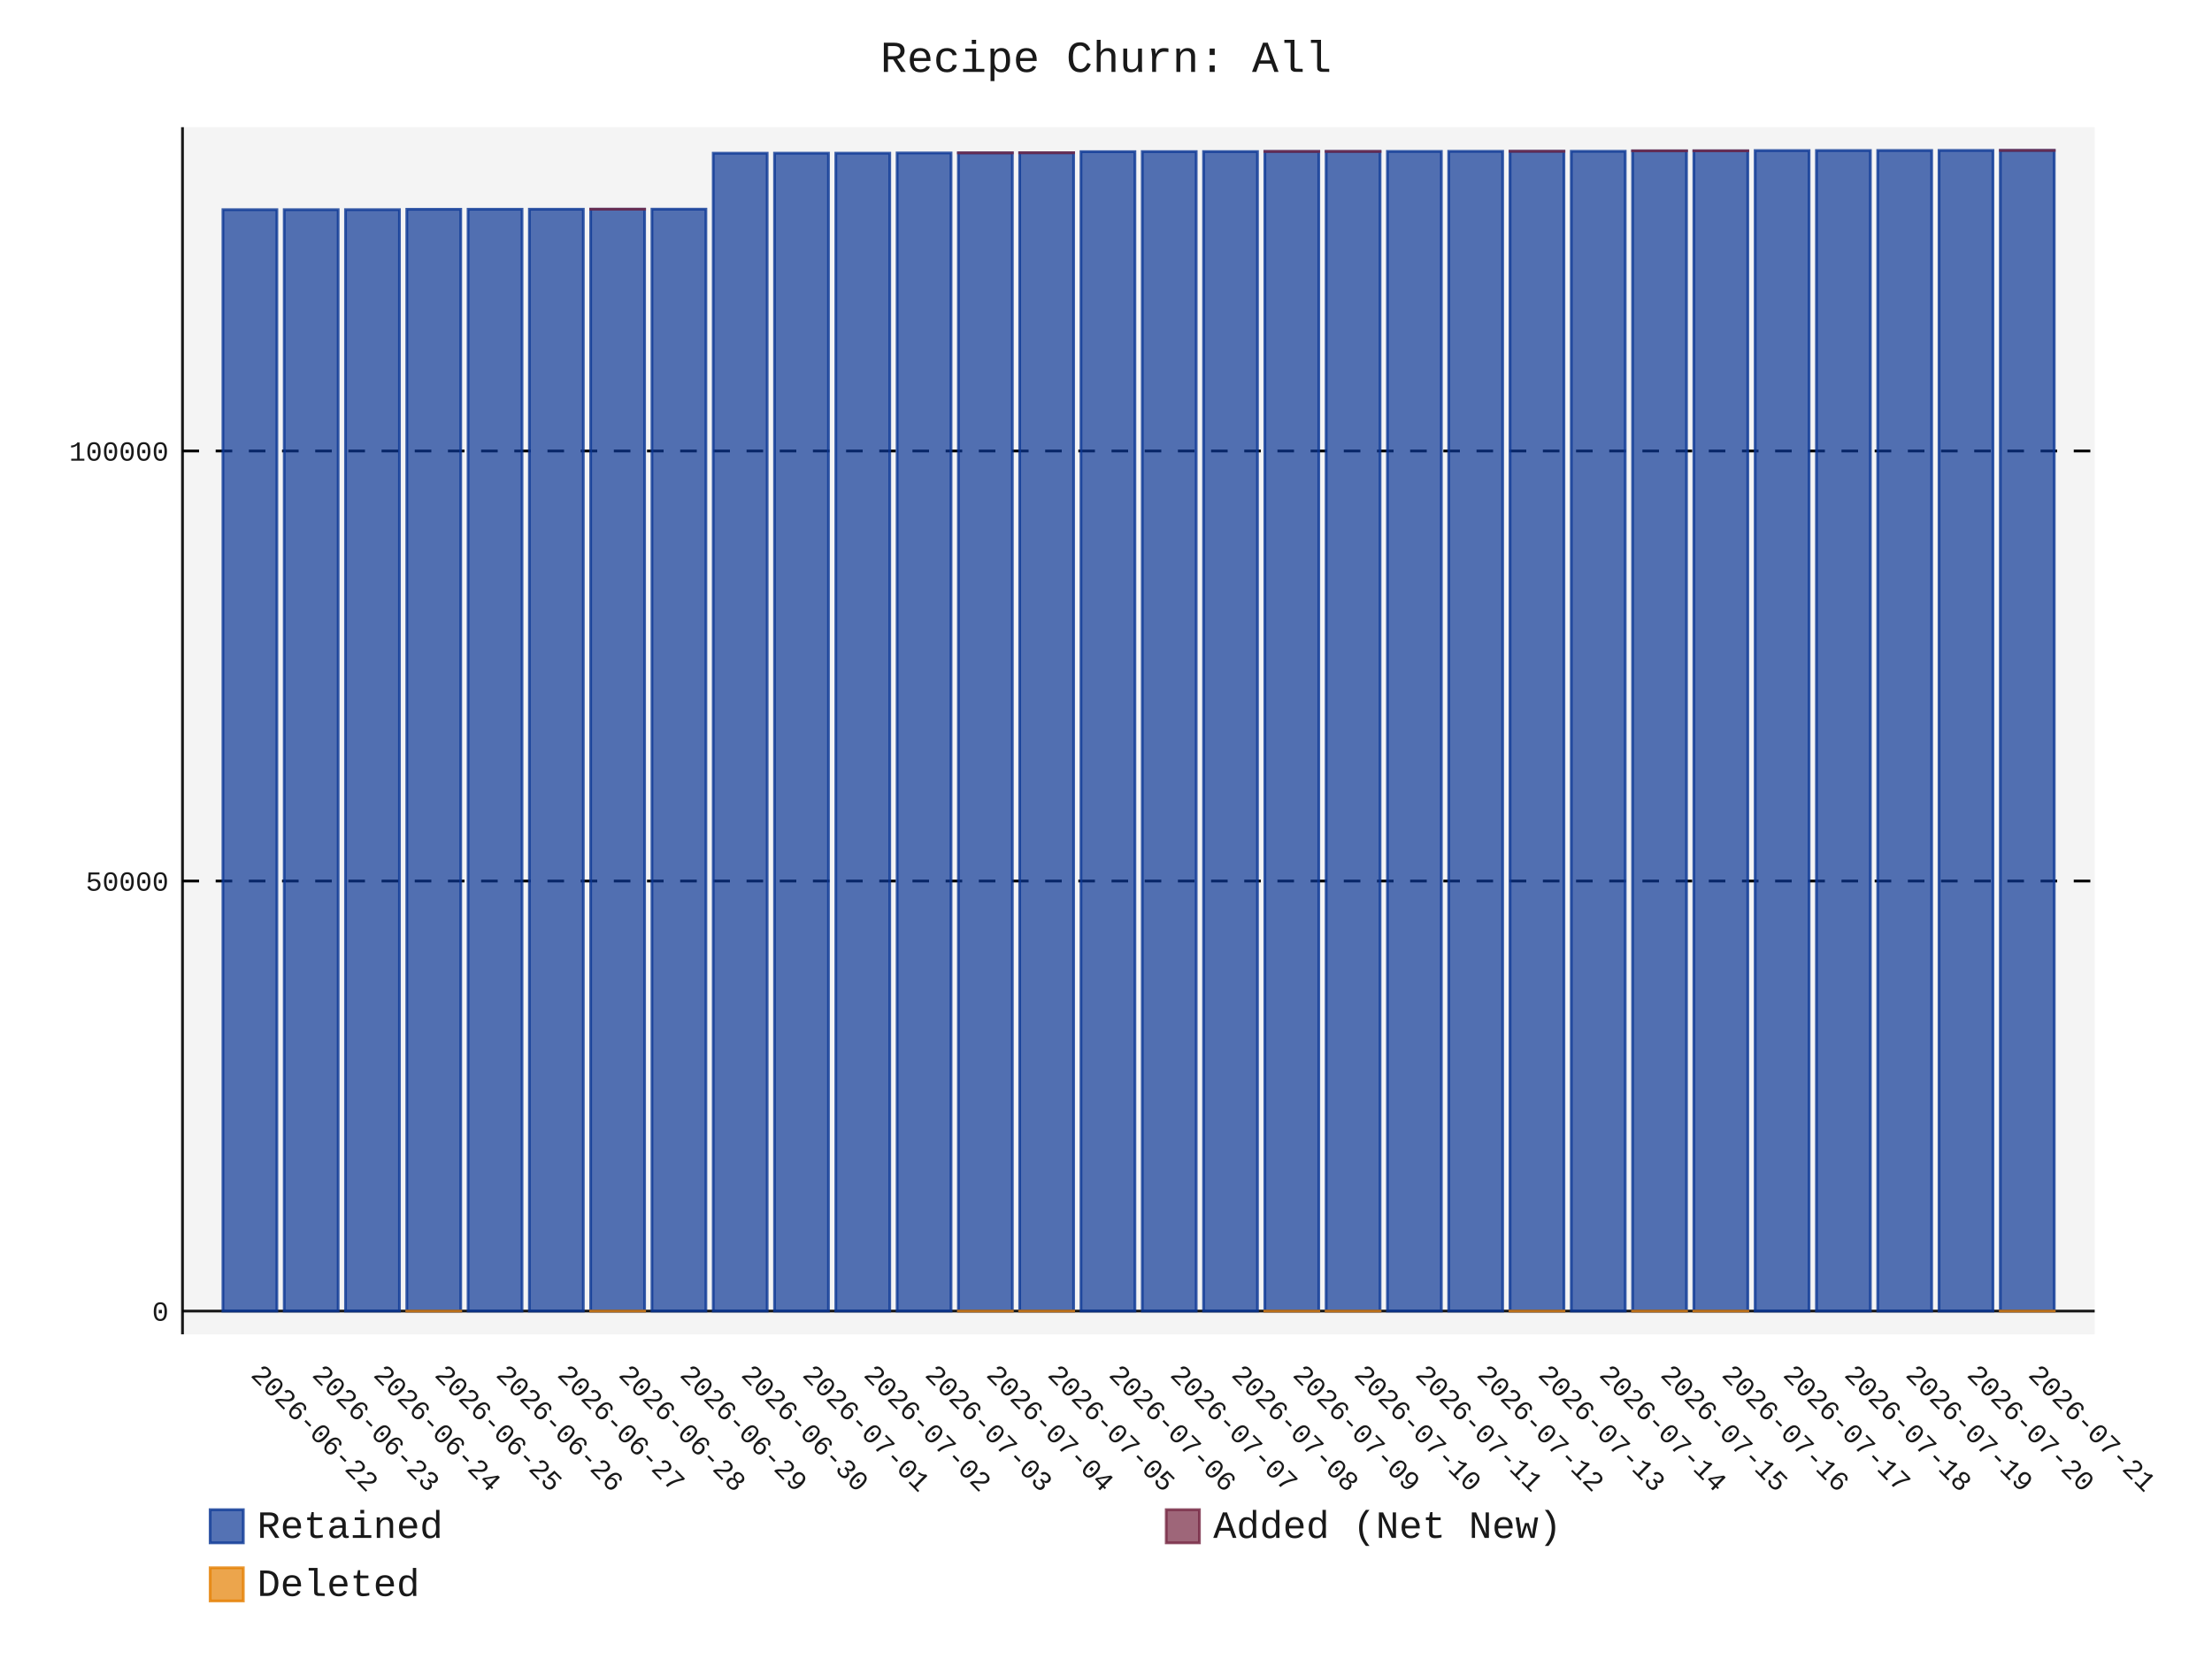
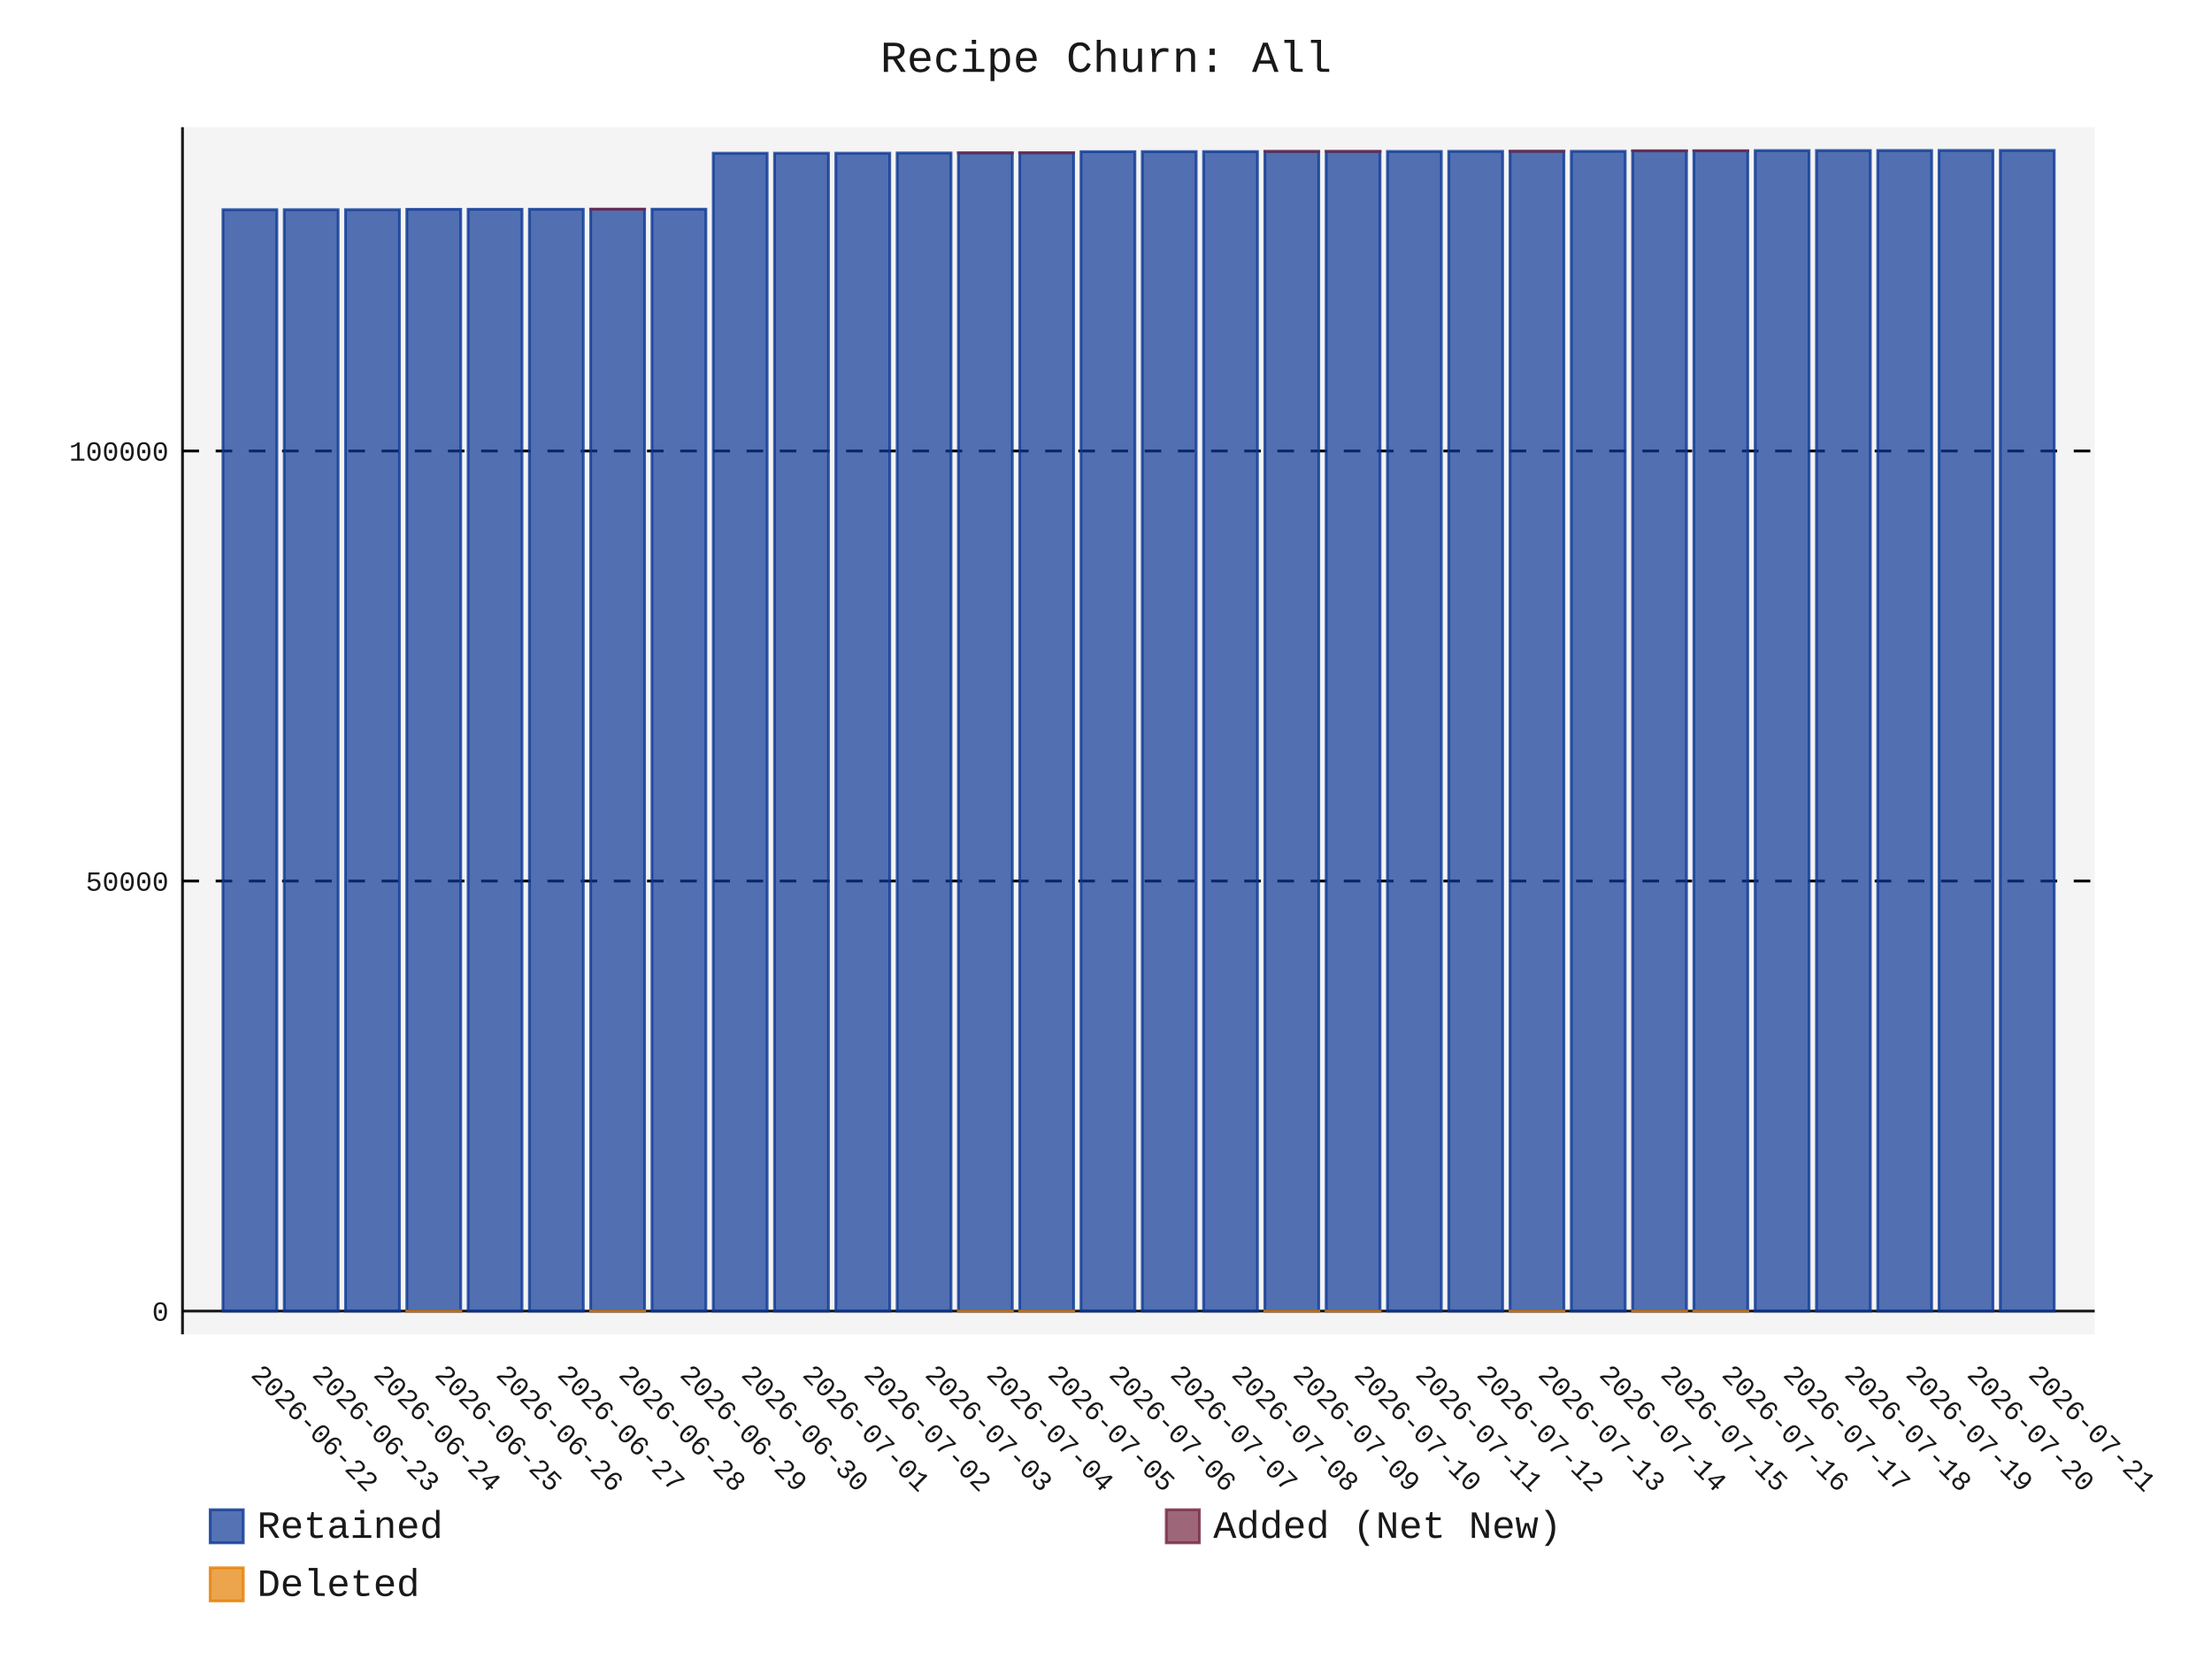
- <svg xmlns="http://www.w3.org/2000/svg" id="chart-990f1a68-c1b7-4290-8435-e33b874340b3" class="pygal-chart" viewBox="0 0 800 600">
+ <svg xmlns="http://www.w3.org/2000/svg" id="chart-c7529070-08be-4666-b51c-1578bb0d12e4" class="pygal-chart" viewBox="0 0 800 600">
  <defs>
-     <style type="text/css">#chart-990f1a68-c1b7-4290-8435-e33b874340b3{-webkit-user-select:none;-webkit-font-smoothing:antialiased;font-family:Consolas,"Liberation Mono",Menlo,Courier,monospace}#chart-990f1a68-c1b7-4290-8435-e33b874340b3 .title{font-family:Consolas,"Liberation Mono",Menlo,Courier,monospace;font-size:16px}#chart-990f1a68-c1b7-4290-8435-e33b874340b3 .legends .legend text{font-family:Consolas,"Liberation Mono",Menlo,Courier,monospace;font-size:14px}#chart-990f1a68-c1b7-4290-8435-e33b874340b3 .axis text{font-family:Consolas,"Liberation Mono",Menlo,Courier,monospace;font-size:10px}#chart-990f1a68-c1b7-4290-8435-e33b874340b3 .axis text.major{font-family:Consolas,"Liberation Mono",Menlo,Courier,monospace;font-size:10px}#chart-990f1a68-c1b7-4290-8435-e33b874340b3 .text-overlay text.value{font-family:Consolas,"Liberation Mono",Menlo,Courier,monospace;font-size:16px}#chart-990f1a68-c1b7-4290-8435-e33b874340b3 .text-overlay text.label{font-family:Consolas,"Liberation Mono",Menlo,Courier,monospace;font-size:10px}#chart-990f1a68-c1b7-4290-8435-e33b874340b3 .tooltip{font-family:Consolas,"Liberation Mono",Menlo,Courier,monospace;font-size:14px}#chart-990f1a68-c1b7-4290-8435-e33b874340b3 text.no_data{font-family:Consolas,"Liberation Mono",Menlo,Courier,monospace;font-size:64px}
- #chart-990f1a68-c1b7-4290-8435-e33b874340b3{background-color:transparent}#chart-990f1a68-c1b7-4290-8435-e33b874340b3 path,#chart-990f1a68-c1b7-4290-8435-e33b874340b3 line,#chart-990f1a68-c1b7-4290-8435-e33b874340b3 rect,#chart-990f1a68-c1b7-4290-8435-e33b874340b3 circle{-webkit-transition:150ms;-moz-transition:150ms;transition:150ms}#chart-990f1a68-c1b7-4290-8435-e33b874340b3 .graph &gt; .background{fill:transparent}#chart-990f1a68-c1b7-4290-8435-e33b874340b3 .plot &gt; .background{fill:rgba(240,240,240,0.7)}#chart-990f1a68-c1b7-4290-8435-e33b874340b3 .graph{fill:rgba(0,0,0,0.9)}#chart-990f1a68-c1b7-4290-8435-e33b874340b3 text.no_data{fill:rgba(0,0,0,0.9)}#chart-990f1a68-c1b7-4290-8435-e33b874340b3 .title{fill:rgba(0,0,0,0.9)}#chart-990f1a68-c1b7-4290-8435-e33b874340b3 .legends .legend text{fill:rgba(0,0,0,0.9)}#chart-990f1a68-c1b7-4290-8435-e33b874340b3 .legends .legend:hover text{fill:rgba(0,0,0,0.9)}#chart-990f1a68-c1b7-4290-8435-e33b874340b3 .axis .line{stroke:rgba(0,0,0,0.9)}#chart-990f1a68-c1b7-4290-8435-e33b874340b3 .axis .guide.line{stroke:rgba(0,0,0,0.5)}#chart-990f1a68-c1b7-4290-8435-e33b874340b3 .axis .major.line{stroke:rgba(0,0,0,0.9)}#chart-990f1a68-c1b7-4290-8435-e33b874340b3 .axis text.major{fill:rgba(0,0,0,0.9)}#chart-990f1a68-c1b7-4290-8435-e33b874340b3 .axis.y .guides:hover .guide.line,#chart-990f1a68-c1b7-4290-8435-e33b874340b3 .line-graph .axis.x .guides:hover .guide.line,#chart-990f1a68-c1b7-4290-8435-e33b874340b3 .stackedline-graph .axis.x .guides:hover .guide.line,#chart-990f1a68-c1b7-4290-8435-e33b874340b3 .xy-graph .axis.x .guides:hover .guide.line{stroke:rgba(0,0,0,0.9)}#chart-990f1a68-c1b7-4290-8435-e33b874340b3 .axis .guides:hover text{fill:rgba(0,0,0,0.9)}#chart-990f1a68-c1b7-4290-8435-e33b874340b3 .reactive{fill-opacity:.7;stroke-opacity:.8;stroke-width:1}#chart-990f1a68-c1b7-4290-8435-e33b874340b3 .ci{stroke:rgba(0,0,0,0.9)}#chart-990f1a68-c1b7-4290-8435-e33b874340b3 .reactive.active,#chart-990f1a68-c1b7-4290-8435-e33b874340b3 .active .reactive{fill-opacity:.8;stroke-opacity:.9;stroke-width:4}#chart-990f1a68-c1b7-4290-8435-e33b874340b3 .ci .reactive.active{stroke-width:1.5}#chart-990f1a68-c1b7-4290-8435-e33b874340b3 .series text{fill:rgba(0,0,0,0.9)}#chart-990f1a68-c1b7-4290-8435-e33b874340b3 .tooltip rect{fill:rgba(240,240,240,0.7);stroke:rgba(0,0,0,0.9);-webkit-transition:opacity 150ms;-moz-transition:opacity 150ms;transition:opacity 150ms}#chart-990f1a68-c1b7-4290-8435-e33b874340b3 .tooltip .label{fill:rgba(0,0,0,0.9)}#chart-990f1a68-c1b7-4290-8435-e33b874340b3 .tooltip .label{fill:rgba(0,0,0,0.9)}#chart-990f1a68-c1b7-4290-8435-e33b874340b3 .tooltip .legend{font-size:.8em;fill:rgba(0,0,0,0.5)}#chart-990f1a68-c1b7-4290-8435-e33b874340b3 .tooltip .x_label{font-size:.6em;fill:rgba(0,0,0,0.9)}#chart-990f1a68-c1b7-4290-8435-e33b874340b3 .tooltip .xlink{font-size:.5em;text-decoration:underline}#chart-990f1a68-c1b7-4290-8435-e33b874340b3 .tooltip .value{font-size:1.5em}#chart-990f1a68-c1b7-4290-8435-e33b874340b3 .bound{font-size:.5em}#chart-990f1a68-c1b7-4290-8435-e33b874340b3 .max-value{font-size:.75em;fill:rgba(0,0,0,0.5)}#chart-990f1a68-c1b7-4290-8435-e33b874340b3 .map-element{fill:rgba(240,240,240,0.7);stroke:rgba(0,0,0,0.5) !important}#chart-990f1a68-c1b7-4290-8435-e33b874340b3 .map-element .reactive{fill-opacity:inherit;stroke-opacity:inherit}#chart-990f1a68-c1b7-4290-8435-e33b874340b3 .color-0,#chart-990f1a68-c1b7-4290-8435-e33b874340b3 .color-0 a:visited{stroke:rgb(12,55,149);fill:rgb(12,55,149)}#chart-990f1a68-c1b7-4290-8435-e33b874340b3 .color-1,#chart-990f1a68-c1b7-4290-8435-e33b874340b3 .color-1 a:visited{stroke:rgb(117,38,65);fill:rgb(117,38,65)}#chart-990f1a68-c1b7-4290-8435-e33b874340b3 .color-2,#chart-990f1a68-c1b7-4290-8435-e33b874340b3 .color-2 a:visited{stroke:rgb(228,127,0);fill:rgb(228,127,0)}#chart-990f1a68-c1b7-4290-8435-e33b874340b3 .text-overlay .color-0 text{fill:black}#chart-990f1a68-c1b7-4290-8435-e33b874340b3 .text-overlay .color-1 text{fill:black}#chart-990f1a68-c1b7-4290-8435-e33b874340b3 .text-overlay .color-2 text{fill:black}
- #chart-990f1a68-c1b7-4290-8435-e33b874340b3 text.no_data{text-anchor:middle}#chart-990f1a68-c1b7-4290-8435-e33b874340b3 .guide.line{fill:none}#chart-990f1a68-c1b7-4290-8435-e33b874340b3 .centered{text-anchor:middle}#chart-990f1a68-c1b7-4290-8435-e33b874340b3 .title{text-anchor:middle}#chart-990f1a68-c1b7-4290-8435-e33b874340b3 .legends .legend text{fill-opacity:1}#chart-990f1a68-c1b7-4290-8435-e33b874340b3 .axis.x text{text-anchor:middle}#chart-990f1a68-c1b7-4290-8435-e33b874340b3 .axis.x:not(.web) text[transform]{text-anchor:start}#chart-990f1a68-c1b7-4290-8435-e33b874340b3 .axis.x:not(.web) text[transform].backwards{text-anchor:end}#chart-990f1a68-c1b7-4290-8435-e33b874340b3 .axis.y text{text-anchor:end}#chart-990f1a68-c1b7-4290-8435-e33b874340b3 .axis.y text[transform].backwards{text-anchor:start}#chart-990f1a68-c1b7-4290-8435-e33b874340b3 .axis.y2 text{text-anchor:start}#chart-990f1a68-c1b7-4290-8435-e33b874340b3 .axis.y2 text[transform].backwards{text-anchor:end}#chart-990f1a68-c1b7-4290-8435-e33b874340b3 .axis .guide.line{stroke-dasharray:4,4;stroke:black}#chart-990f1a68-c1b7-4290-8435-e33b874340b3 .axis .major.guide.line{stroke-dasharray:6,6;stroke:black}#chart-990f1a68-c1b7-4290-8435-e33b874340b3 .horizontal .axis.y .guide.line,#chart-990f1a68-c1b7-4290-8435-e33b874340b3 .horizontal .axis.y2 .guide.line,#chart-990f1a68-c1b7-4290-8435-e33b874340b3 .vertical .axis.x .guide.line{opacity:0}#chart-990f1a68-c1b7-4290-8435-e33b874340b3 .horizontal .axis.always_show .guide.line,#chart-990f1a68-c1b7-4290-8435-e33b874340b3 .vertical .axis.always_show .guide.line{opacity:1 !important}#chart-990f1a68-c1b7-4290-8435-e33b874340b3 .axis.y .guides:hover .guide.line,#chart-990f1a68-c1b7-4290-8435-e33b874340b3 .axis.y2 .guides:hover .guide.line,#chart-990f1a68-c1b7-4290-8435-e33b874340b3 .axis.x .guides:hover .guide.line{opacity:1}#chart-990f1a68-c1b7-4290-8435-e33b874340b3 .axis .guides:hover text{opacity:1}#chart-990f1a68-c1b7-4290-8435-e33b874340b3 .nofill{fill:none}#chart-990f1a68-c1b7-4290-8435-e33b874340b3 .subtle-fill{fill-opacity:.2}#chart-990f1a68-c1b7-4290-8435-e33b874340b3 .dot{stroke-width:1px;fill-opacity:1;stroke-opacity:1}#chart-990f1a68-c1b7-4290-8435-e33b874340b3 .dot.active{stroke-width:5px}#chart-990f1a68-c1b7-4290-8435-e33b874340b3 .dot.negative{fill:transparent}#chart-990f1a68-c1b7-4290-8435-e33b874340b3 text,#chart-990f1a68-c1b7-4290-8435-e33b874340b3 tspan{stroke:none !important}#chart-990f1a68-c1b7-4290-8435-e33b874340b3 .series text.active{opacity:1}#chart-990f1a68-c1b7-4290-8435-e33b874340b3 .tooltip rect{fill-opacity:.95;stroke-width:.5}#chart-990f1a68-c1b7-4290-8435-e33b874340b3 .tooltip text{fill-opacity:1}#chart-990f1a68-c1b7-4290-8435-e33b874340b3 .showable{visibility:hidden}#chart-990f1a68-c1b7-4290-8435-e33b874340b3 .showable.shown{visibility:visible}#chart-990f1a68-c1b7-4290-8435-e33b874340b3 .gauge-background{fill:rgba(229,229,229,1);stroke:none}#chart-990f1a68-c1b7-4290-8435-e33b874340b3 .bg-lines{stroke:transparent;stroke-width:2px}</style>
+     <style type="text/css">#chart-c7529070-08be-4666-b51c-1578bb0d12e4{-webkit-user-select:none;-webkit-font-smoothing:antialiased;font-family:Consolas,"Liberation Mono",Menlo,Courier,monospace}#chart-c7529070-08be-4666-b51c-1578bb0d12e4 .title{font-family:Consolas,"Liberation Mono",Menlo,Courier,monospace;font-size:16px}#chart-c7529070-08be-4666-b51c-1578bb0d12e4 .legends .legend text{font-family:Consolas,"Liberation Mono",Menlo,Courier,monospace;font-size:14px}#chart-c7529070-08be-4666-b51c-1578bb0d12e4 .axis text{font-family:Consolas,"Liberation Mono",Menlo,Courier,monospace;font-size:10px}#chart-c7529070-08be-4666-b51c-1578bb0d12e4 .axis text.major{font-family:Consolas,"Liberation Mono",Menlo,Courier,monospace;font-size:10px}#chart-c7529070-08be-4666-b51c-1578bb0d12e4 .text-overlay text.value{font-family:Consolas,"Liberation Mono",Menlo,Courier,monospace;font-size:16px}#chart-c7529070-08be-4666-b51c-1578bb0d12e4 .text-overlay text.label{font-family:Consolas,"Liberation Mono",Menlo,Courier,monospace;font-size:10px}#chart-c7529070-08be-4666-b51c-1578bb0d12e4 .tooltip{font-family:Consolas,"Liberation Mono",Menlo,Courier,monospace;font-size:14px}#chart-c7529070-08be-4666-b51c-1578bb0d12e4 text.no_data{font-family:Consolas,"Liberation Mono",Menlo,Courier,monospace;font-size:64px}
+ #chart-c7529070-08be-4666-b51c-1578bb0d12e4{background-color:transparent}#chart-c7529070-08be-4666-b51c-1578bb0d12e4 path,#chart-c7529070-08be-4666-b51c-1578bb0d12e4 line,#chart-c7529070-08be-4666-b51c-1578bb0d12e4 rect,#chart-c7529070-08be-4666-b51c-1578bb0d12e4 circle{-webkit-transition:150ms;-moz-transition:150ms;transition:150ms}#chart-c7529070-08be-4666-b51c-1578bb0d12e4 .graph &gt; .background{fill:transparent}#chart-c7529070-08be-4666-b51c-1578bb0d12e4 .plot &gt; .background{fill:rgba(240,240,240,0.7)}#chart-c7529070-08be-4666-b51c-1578bb0d12e4 .graph{fill:rgba(0,0,0,0.9)}#chart-c7529070-08be-4666-b51c-1578bb0d12e4 text.no_data{fill:rgba(0,0,0,0.9)}#chart-c7529070-08be-4666-b51c-1578bb0d12e4 .title{fill:rgba(0,0,0,0.9)}#chart-c7529070-08be-4666-b51c-1578bb0d12e4 .legends .legend text{fill:rgba(0,0,0,0.9)}#chart-c7529070-08be-4666-b51c-1578bb0d12e4 .legends .legend:hover text{fill:rgba(0,0,0,0.9)}#chart-c7529070-08be-4666-b51c-1578bb0d12e4 .axis .line{stroke:rgba(0,0,0,0.9)}#chart-c7529070-08be-4666-b51c-1578bb0d12e4 .axis .guide.line{stroke:rgba(0,0,0,0.5)}#chart-c7529070-08be-4666-b51c-1578bb0d12e4 .axis .major.line{stroke:rgba(0,0,0,0.9)}#chart-c7529070-08be-4666-b51c-1578bb0d12e4 .axis text.major{fill:rgba(0,0,0,0.9)}#chart-c7529070-08be-4666-b51c-1578bb0d12e4 .axis.y .guides:hover .guide.line,#chart-c7529070-08be-4666-b51c-1578bb0d12e4 .line-graph .axis.x .guides:hover .guide.line,#chart-c7529070-08be-4666-b51c-1578bb0d12e4 .stackedline-graph .axis.x .guides:hover .guide.line,#chart-c7529070-08be-4666-b51c-1578bb0d12e4 .xy-graph .axis.x .guides:hover .guide.line{stroke:rgba(0,0,0,0.9)}#chart-c7529070-08be-4666-b51c-1578bb0d12e4 .axis .guides:hover text{fill:rgba(0,0,0,0.9)}#chart-c7529070-08be-4666-b51c-1578bb0d12e4 .reactive{fill-opacity:.7;stroke-opacity:.8;stroke-width:1}#chart-c7529070-08be-4666-b51c-1578bb0d12e4 .ci{stroke:rgba(0,0,0,0.9)}#chart-c7529070-08be-4666-b51c-1578bb0d12e4 .reactive.active,#chart-c7529070-08be-4666-b51c-1578bb0d12e4 .active .reactive{fill-opacity:.8;stroke-opacity:.9;stroke-width:4}#chart-c7529070-08be-4666-b51c-1578bb0d12e4 .ci .reactive.active{stroke-width:1.5}#chart-c7529070-08be-4666-b51c-1578bb0d12e4 .series text{fill:rgba(0,0,0,0.9)}#chart-c7529070-08be-4666-b51c-1578bb0d12e4 .tooltip rect{fill:rgba(240,240,240,0.7);stroke:rgba(0,0,0,0.9);-webkit-transition:opacity 150ms;-moz-transition:opacity 150ms;transition:opacity 150ms}#chart-c7529070-08be-4666-b51c-1578bb0d12e4 .tooltip .label{fill:rgba(0,0,0,0.9)}#chart-c7529070-08be-4666-b51c-1578bb0d12e4 .tooltip .label{fill:rgba(0,0,0,0.9)}#chart-c7529070-08be-4666-b51c-1578bb0d12e4 .tooltip .legend{font-size:.8em;fill:rgba(0,0,0,0.5)}#chart-c7529070-08be-4666-b51c-1578bb0d12e4 .tooltip .x_label{font-size:.6em;fill:rgba(0,0,0,0.9)}#chart-c7529070-08be-4666-b51c-1578bb0d12e4 .tooltip .xlink{font-size:.5em;text-decoration:underline}#chart-c7529070-08be-4666-b51c-1578bb0d12e4 .tooltip .value{font-size:1.5em}#chart-c7529070-08be-4666-b51c-1578bb0d12e4 .bound{font-size:.5em}#chart-c7529070-08be-4666-b51c-1578bb0d12e4 .max-value{font-size:.75em;fill:rgba(0,0,0,0.5)}#chart-c7529070-08be-4666-b51c-1578bb0d12e4 .map-element{fill:rgba(240,240,240,0.7);stroke:rgba(0,0,0,0.5) !important}#chart-c7529070-08be-4666-b51c-1578bb0d12e4 .map-element .reactive{fill-opacity:inherit;stroke-opacity:inherit}#chart-c7529070-08be-4666-b51c-1578bb0d12e4 .color-0,#chart-c7529070-08be-4666-b51c-1578bb0d12e4 .color-0 a:visited{stroke:rgb(12,55,149);fill:rgb(12,55,149)}#chart-c7529070-08be-4666-b51c-1578bb0d12e4 .color-1,#chart-c7529070-08be-4666-b51c-1578bb0d12e4 .color-1 a:visited{stroke:rgb(117,38,65);fill:rgb(117,38,65)}#chart-c7529070-08be-4666-b51c-1578bb0d12e4 .color-2,#chart-c7529070-08be-4666-b51c-1578bb0d12e4 .color-2 a:visited{stroke:rgb(228,127,0);fill:rgb(228,127,0)}#chart-c7529070-08be-4666-b51c-1578bb0d12e4 .text-overlay .color-0 text{fill:black}#chart-c7529070-08be-4666-b51c-1578bb0d12e4 .text-overlay .color-1 text{fill:black}#chart-c7529070-08be-4666-b51c-1578bb0d12e4 .text-overlay .color-2 text{fill:black}
+ #chart-c7529070-08be-4666-b51c-1578bb0d12e4 text.no_data{text-anchor:middle}#chart-c7529070-08be-4666-b51c-1578bb0d12e4 .guide.line{fill:none}#chart-c7529070-08be-4666-b51c-1578bb0d12e4 .centered{text-anchor:middle}#chart-c7529070-08be-4666-b51c-1578bb0d12e4 .title{text-anchor:middle}#chart-c7529070-08be-4666-b51c-1578bb0d12e4 .legends .legend text{fill-opacity:1}#chart-c7529070-08be-4666-b51c-1578bb0d12e4 .axis.x text{text-anchor:middle}#chart-c7529070-08be-4666-b51c-1578bb0d12e4 .axis.x:not(.web) text[transform]{text-anchor:start}#chart-c7529070-08be-4666-b51c-1578bb0d12e4 .axis.x:not(.web) text[transform].backwards{text-anchor:end}#chart-c7529070-08be-4666-b51c-1578bb0d12e4 .axis.y text{text-anchor:end}#chart-c7529070-08be-4666-b51c-1578bb0d12e4 .axis.y text[transform].backwards{text-anchor:start}#chart-c7529070-08be-4666-b51c-1578bb0d12e4 .axis.y2 text{text-anchor:start}#chart-c7529070-08be-4666-b51c-1578bb0d12e4 .axis.y2 text[transform].backwards{text-anchor:end}#chart-c7529070-08be-4666-b51c-1578bb0d12e4 .axis .guide.line{stroke-dasharray:4,4;stroke:black}#chart-c7529070-08be-4666-b51c-1578bb0d12e4 .axis .major.guide.line{stroke-dasharray:6,6;stroke:black}#chart-c7529070-08be-4666-b51c-1578bb0d12e4 .horizontal .axis.y .guide.line,#chart-c7529070-08be-4666-b51c-1578bb0d12e4 .horizontal .axis.y2 .guide.line,#chart-c7529070-08be-4666-b51c-1578bb0d12e4 .vertical .axis.x .guide.line{opacity:0}#chart-c7529070-08be-4666-b51c-1578bb0d12e4 .horizontal .axis.always_show .guide.line,#chart-c7529070-08be-4666-b51c-1578bb0d12e4 .vertical .axis.always_show .guide.line{opacity:1 !important}#chart-c7529070-08be-4666-b51c-1578bb0d12e4 .axis.y .guides:hover .guide.line,#chart-c7529070-08be-4666-b51c-1578bb0d12e4 .axis.y2 .guides:hover .guide.line,#chart-c7529070-08be-4666-b51c-1578bb0d12e4 .axis.x .guides:hover .guide.line{opacity:1}#chart-c7529070-08be-4666-b51c-1578bb0d12e4 .axis .guides:hover text{opacity:1}#chart-c7529070-08be-4666-b51c-1578bb0d12e4 .nofill{fill:none}#chart-c7529070-08be-4666-b51c-1578bb0d12e4 .subtle-fill{fill-opacity:.2}#chart-c7529070-08be-4666-b51c-1578bb0d12e4 .dot{stroke-width:1px;fill-opacity:1;stroke-opacity:1}#chart-c7529070-08be-4666-b51c-1578bb0d12e4 .dot.active{stroke-width:5px}#chart-c7529070-08be-4666-b51c-1578bb0d12e4 .dot.negative{fill:transparent}#chart-c7529070-08be-4666-b51c-1578bb0d12e4 text,#chart-c7529070-08be-4666-b51c-1578bb0d12e4 tspan{stroke:none !important}#chart-c7529070-08be-4666-b51c-1578bb0d12e4 .series text.active{opacity:1}#chart-c7529070-08be-4666-b51c-1578bb0d12e4 .tooltip rect{fill-opacity:.95;stroke-width:.5}#chart-c7529070-08be-4666-b51c-1578bb0d12e4 .tooltip text{fill-opacity:1}#chart-c7529070-08be-4666-b51c-1578bb0d12e4 .showable{visibility:hidden}#chart-c7529070-08be-4666-b51c-1578bb0d12e4 .showable.shown{visibility:visible}#chart-c7529070-08be-4666-b51c-1578bb0d12e4 .gauge-background{fill:rgba(229,229,229,1);stroke:none}#chart-c7529070-08be-4666-b51c-1578bb0d12e4 .bg-lines{stroke:transparent;stroke-width:2px}</style>
  </defs>
  <g class="graph stackedbar-graph vertical">
    <rect x="0" y="0" width="800" height="600" class="background" />
    <g transform="translate(66, 46)" class="plot">
      <rect x="0" y="0" width="691.574" height="436.574" class="background" />
      <g class="axis y always_show">
        <g class="guides">
          <path d="M0 428.169 h691.574" class="axis major line" />
          <text x="-5" y="431.669" class="major">0</text>
        </g>
        <g class="guides">
          <path d="M0 272.638 h691.574" class="major guide line" />
          <text x="-5" y="276.138" class="major">50000</text>
        </g>
        <g class="guides">
          <path d="M0 117.108 h691.574" class="major guide line" />
          <text x="-5" y="120.608" class="major">100000</text>
        </g>
      </g>
      <g class="axis x">
        <path d="M0 0 v436.574" class="line" />
        <g class="guides">
          <path d="M24.382 0 v436.574" class="guide line" />
          <text x="24.382" y="451.574" class="" transform="rotate(45 24.3824 451.5736)">2026-06-22</text>
        </g>
        <g class="guides">
          <path d="M46.548 0 v436.574" class="guide line" />
          <text x="46.548" y="451.574" class="" transform="rotate(45 46.54822 451.5736)">2026-06-23</text>
        </g>
        <g class="guides">
          <path d="M68.714 0 v436.574" class="guide line" />
          <text x="68.714" y="451.574" class="" transform="rotate(45 68.71404 451.5736)">2026-06-24</text>
        </g>
        <g class="guides">
          <path d="M90.88 0 v436.574" class="guide line" />
          <text x="90.88" y="451.574" class="" transform="rotate(45 90.87986 451.5736)">2026-06-25</text>
        </g>
        <g class="guides">
          <path d="M113.046 0 v436.574" class="guide line" />
          <text x="113.046" y="451.574" class="" transform="rotate(45 113.0457 451.5736)">2026-06-26</text>
        </g>
        <g class="guides">
          <path d="M135.212 0 v436.574" class="guide line" />
          <text x="135.212" y="451.574" class="" transform="rotate(45 135.2115 451.5736)">2026-06-27</text>
        </g>
        <g class="guides">
          <path d="M157.377 0 v436.574" class="guide line" />
          <text x="157.377" y="451.574" class="" transform="rotate(45 157.3773 451.5736)">2026-06-28</text>
        </g>
        <g class="guides">
          <path d="M179.543 0 v436.574" class="guide line" />
          <text x="179.543" y="451.574" class="" transform="rotate(45 179.5431 451.5736)">2026-06-29</text>
        </g>
        <g class="guides">
          <path d="M201.709 0 v436.574" class="guide line" />
          <text x="201.709" y="451.574" class="" transform="rotate(45 201.709 451.5736)">2026-06-30</text>
        </g>
        <g class="guides">
          <path d="M223.875 0 v436.574" class="guide line" />
          <text x="223.875" y="451.574" class="" transform="rotate(45 223.8748 451.5736)">2026-07-01</text>
        </g>
        <g class="guides">
          <path d="M246.041 0 v436.574" class="guide line" />
          <text x="246.041" y="451.574" class="" transform="rotate(45 246.0406 451.5736)">2026-07-02</text>
        </g>
        <g class="guides">
          <path d="M268.206 0 v436.574" class="guide line" />
          <text x="268.206" y="451.574" class="" transform="rotate(45 268.2064 451.5736)">2026-07-03</text>
        </g>
        <g class="guides">
          <path d="M290.372 0 v436.574" class="guide line" />
          <text x="290.372" y="451.574" class="" transform="rotate(45 290.3722 451.5736)">2026-07-04</text>
        </g>
        <g class="guides">
          <path d="M312.538 0 v436.574" class="guide line" />
          <text x="312.538" y="451.574" class="" transform="rotate(45 312.5381 451.5736)">2026-07-05</text>
        </g>
        <g class="guides">
          <path d="M334.704 0 v436.574" class="guide line" />
          <text x="334.704" y="451.574" class="" transform="rotate(45 334.7039 451.5736)">2026-07-06</text>
        </g>
        <g class="guides">
          <path d="M356.87 0 v436.574" class="guide line" />
          <text x="356.87" y="451.574" class="" transform="rotate(45 356.8697 451.5736)">2026-07-07</text>
        </g>
        <g class="guides">
          <path d="M379.036 0 v436.574" class="guide line" />
          <text x="379.036" y="451.574" class="" transform="rotate(45 379.0355 451.5736)">2026-07-08</text>
        </g>
        <g class="guides">
          <path d="M401.201 0 v436.574" class="guide line" />
          <text x="401.201" y="451.574" class="" transform="rotate(45 401.2013 451.5736)">2026-07-09</text>
        </g>
        <g class="guides">
          <path d="M423.367 0 v436.574" class="guide line" />
          <text x="423.367" y="451.574" class="" transform="rotate(45 423.3672 451.5736)">2026-07-10</text>
        </g>
        <g class="guides">
          <path d="M445.533 0 v436.574" class="guide line" />
          <text x="445.533" y="451.574" class="" transform="rotate(45 445.533 451.5736)">2026-07-11</text>
        </g>
        <g class="guides">
          <path d="M467.699 0 v436.574" class="guide line" />
          <text x="467.699" y="451.574" class="" transform="rotate(45 467.6988 451.5736)">2026-07-12</text>
        </g>
        <g class="guides">
          <path d="M489.865 0 v436.574" class="guide line" />
          <text x="489.865" y="451.574" class="" transform="rotate(45 489.8646 451.5736)">2026-07-13</text>
        </g>
        <g class="guides">
          <path d="M512.03 0 v436.574" class="guide line" />
          <text x="512.03" y="451.574" class="" transform="rotate(45 512.0304 451.5736)">2026-07-14</text>
        </g>
        <g class="guides">
          <path d="M534.196 0 v436.574" class="guide line" />
          <text x="534.196" y="451.574" class="" transform="rotate(45 534.1963 451.5736)">2026-07-15</text>
        </g>
        <g class="guides">
          <path d="M556.362 0 v436.574" class="guide line" />
          <text x="556.362" y="451.574" class="" transform="rotate(45 556.3621 451.5736)">2026-07-16</text>
        </g>
        <g class="guides">
          <path d="M578.528 0 v436.574" class="guide line" />
          <text x="578.528" y="451.574" class="" transform="rotate(45 578.5279 451.5736)">2026-07-17</text>
        </g>
        <g class="guides">
          <path d="M600.694 0 v436.574" class="guide line" />
          <text x="600.694" y="451.574" class="" transform="rotate(45 600.6937 451.5736)">2026-07-18</text>
        </g>
        <g class="guides">
          <path d="M622.86 0 v436.574" class="guide line" />
          <text x="622.86" y="451.574" class="" transform="rotate(45 622.8596 451.5736)">2026-07-19</text>
        </g>
        <g class="guides">
          <path d="M645.025 0 v436.574" class="guide line" />
          <text x="645.025" y="451.574" class="" transform="rotate(45 645.0254 451.5736)">2026-07-20</text>
        </g>
        <g class="guides">
          <path d="M667.191 0 v436.574" class="guide line" />
          <text x="667.191" y="451.574" class="" transform="rotate(45 667.1912 451.5736)">2026-07-21</text>
        </g>
      </g>
      <g class="series serie-0 color-0">
        <g class="bars">
          <g class="bar">
            <rect x="14.629" y="29.825" rx="0" ry="0" width="19.506" height="398.344" class="rect reactive tooltip-trigger" />
          </g>
          <g class="bar">
            <rect x="36.795" y="29.825" rx="0" ry="0" width="19.506" height="398.344" class="rect reactive tooltip-trigger" />
          </g>
          <g class="bar">
            <rect x="58.961" y="29.818" rx="0" ry="0" width="19.506" height="398.35" class="rect reactive tooltip-trigger" />
          </g>
          <g class="bar">
            <rect x="81.127" y="29.691" rx="0" ry="0" width="19.506" height="398.478" class="rect reactive tooltip-trigger" />
          </g>
          <g class="bar">
            <rect x="103.293" y="29.675" rx="0" ry="0" width="19.506" height="398.493" class="rect reactive tooltip-trigger" />
          </g>
          <g class="bar">
            <rect x="125.459" y="29.669" rx="0" ry="0" width="19.506" height="398.5" class="rect reactive tooltip-trigger" />
          </g>
          <g class="bar">
            <rect x="147.624" y="29.657" rx="0" ry="0" width="19.506" height="398.512" class="rect reactive tooltip-trigger" />
          </g>
          <g class="bar">
            <rect x="169.79" y="29.647" rx="0" ry="0" width="19.506" height="398.521" class="rect reactive tooltip-trigger" />
          </g>
          <g class="bar">
            <rect x="191.956" y="9.407" rx="0" ry="0" width="19.506" height="418.762" class="rect reactive tooltip-trigger" />
          </g>
          <g class="bar">
            <rect x="214.122" y="9.397" rx="0" ry="0" width="19.506" height="418.771" class="rect reactive tooltip-trigger" />
          </g>
          <g class="bar">
            <rect x="236.288" y="9.397" rx="0" ry="0" width="19.506" height="418.771" class="rect reactive tooltip-trigger" />
          </g>
          <g class="bar">
            <rect x="258.453" y="9.319" rx="0" ry="0" width="19.506" height="418.849" class="rect reactive tooltip-trigger" />
          </g>
          <g class="bar">
            <rect x="280.619" y="9.288" rx="0" ry="0" width="19.506" height="418.88" class="rect reactive tooltip-trigger" />
          </g>
          <g class="bar">
            <rect x="302.785" y="9.248" rx="0" ry="0" width="19.506" height="418.921" class="rect reactive tooltip-trigger" />
          </g>
          <g class="bar">
            <rect x="324.951" y="8.85" rx="0" ry="0" width="19.506" height="419.319" class="rect reactive tooltip-trigger" />
          </g>
          <g class="bar">
            <rect x="347.117" y="8.825" rx="0" ry="0" width="19.506" height="419.344" class="rect reactive tooltip-trigger" />
          </g>
          <g class="bar">
            <rect x="369.283" y="8.816" rx="0" ry="0" width="19.506" height="419.353" class="rect reactive tooltip-trigger" />
          </g>
          <g class="bar">
            <rect x="391.448" y="8.781" rx="0" ry="0" width="19.506" height="419.387" class="rect reactive tooltip-trigger" />
          </g>
          <g class="bar">
            <rect x="413.614" y="8.775" rx="0" ry="0" width="19.506" height="419.393" class="rect reactive tooltip-trigger" />
          </g>
          <g class="bar">
            <rect x="435.78" y="8.756" rx="0" ry="0" width="19.506" height="419.412" class="rect reactive tooltip-trigger" />
          </g>
          <g class="bar">
            <rect x="457.946" y="8.722" rx="0" ry="0" width="19.506" height="419.446" class="rect reactive tooltip-trigger" />
          </g>
          <g class="bar">
            <rect x="480.112" y="8.719" rx="0" ry="0" width="19.506" height="419.449" class="rect reactive tooltip-trigger" />
          </g>
          <g class="bar">
            <rect x="502.277" y="8.71" rx="0" ry="0" width="19.506" height="419.459" class="rect reactive tooltip-trigger" />
          </g>
          <g class="bar">
            <rect x="524.443" y="8.554" rx="0" ry="0" width="19.506" height="419.614" class="rect reactive tooltip-trigger" />
          </g>
          <g class="bar">
            <rect x="546.609" y="8.542" rx="0" ry="0" width="19.506" height="419.627" class="rect reactive tooltip-trigger" />
          </g>
          <g class="bar">
            <rect x="568.775" y="8.452" rx="0" ry="0" width="19.506" height="419.717" class="rect reactive tooltip-trigger" />
          </g>
          <g class="bar">
            <rect x="590.941" y="8.436" rx="0" ry="0" width="19.506" height="419.733" class="rect reactive tooltip-trigger" />
          </g>
          <g class="bar">
            <rect x="613.107" y="8.421" rx="0" ry="0" width="19.506" height="419.748" class="rect reactive tooltip-trigger" />
          </g>
          <g class="bar">
            <rect x="635.272" y="8.399" rx="0" ry="0" width="19.506" height="419.77" class="rect reactive tooltip-trigger" />
          </g>
          <g class="bar">
-             <rect x="657.438" y="8.399" rx="0" ry="0" width="19.506" height="419.77" class="rect reactive tooltip-trigger" />
+             <rect x="657.438" y="8.396" rx="0" ry="0" width="19.506" height="419.773" class="rect reactive tooltip-trigger" />
          </g>
        </g>
      </g>
      <g class="series serie-1 color-1">
        <g class="bars">
          <g class="bar">
            <rect x="14.629" y="29.825" rx="0" ry="0" width="19.506" height="0.0" class="rect reactive tooltip-trigger" />
          </g>
          <g class="bar">
            <rect x="36.795" y="29.825" rx="0" ry="0" width="19.506" height="0.0" class="rect reactive tooltip-trigger" />
          </g>
          <g class="bar">
            <rect x="58.961" y="29.818" rx="0" ry="0" width="19.506" height="0.0" class="rect reactive tooltip-trigger" />
          </g>
          <g class="bar">
            <rect x="81.127" y="29.691" rx="0" ry="0" width="19.506" height="0.0" class="rect reactive tooltip-trigger" />
          </g>
          <g class="bar">
            <rect x="103.293" y="29.675" rx="0" ry="0" width="19.506" height="0.0" class="rect reactive tooltip-trigger" />
          </g>
          <g class="bar">
            <rect x="125.459" y="29.669" rx="0" ry="0" width="19.506" height="0.0" class="rect reactive tooltip-trigger" />
          </g>
          <g class="bar">
            <rect x="147.624" y="29.654" rx="0" ry="0" width="19.506" height="0.003" class="rect reactive tooltip-trigger" />
          </g>
          <g class="bar">
            <rect x="169.79" y="29.647" rx="0" ry="0" width="19.506" height="0.0" class="rect reactive tooltip-trigger" />
          </g>
          <g class="bar">
            <rect x="191.956" y="9.407" rx="0" ry="0" width="19.506" height="0.0" class="rect reactive tooltip-trigger" />
          </g>
          <g class="bar">
            <rect x="214.122" y="9.397" rx="0" ry="0" width="19.506" height="0.0" class="rect reactive tooltip-trigger" />
          </g>
          <g class="bar">
            <rect x="236.288" y="9.397" rx="0" ry="0" width="19.506" height="0.0" class="rect reactive tooltip-trigger" />
          </g>
          <g class="bar">
            <rect x="258.453" y="9.319" rx="0" ry="0" width="19.506" height="0.0" class="rect reactive tooltip-trigger" />
          </g>
          <g class="bar">
            <rect x="280.619" y="9.285" rx="0" ry="0" width="19.506" height="0.003" class="rect reactive tooltip-trigger" />
          </g>
          <g class="bar">
            <rect x="302.785" y="9.245" rx="0" ry="0" width="19.506" height="0.003" class="rect reactive tooltip-trigger" />
          </g>
          <g class="bar">
            <rect x="324.951" y="8.85" rx="0" ry="0" width="19.506" height="0.0" class="rect reactive tooltip-trigger" />
          </g>
          <g class="bar">
            <rect x="347.117" y="8.825" rx="0" ry="0" width="19.506" height="0.0" class="rect reactive tooltip-trigger" />
          </g>
          <g class="bar">
            <rect x="369.283" y="8.816" rx="0" ry="0" width="19.506" height="0.0" class="rect reactive tooltip-trigger" />
          </g>
          <g class="bar">
            <rect x="391.448" y="8.775" rx="0" ry="0" width="19.506" height="0.006" class="rect reactive tooltip-trigger" />
          </g>
          <g class="bar">
            <rect x="413.614" y="8.766" rx="0" ry="0" width="19.506" height="0.009" class="rect reactive tooltip-trigger" />
          </g>
          <g class="bar">
            <rect x="435.78" y="8.756" rx="0" ry="0" width="19.506" height="0.0" class="rect reactive tooltip-trigger" />
          </g>
          <g class="bar">
            <rect x="457.946" y="8.722" rx="0" ry="0" width="19.506" height="0.0" class="rect reactive tooltip-trigger" />
          </g>
          <g class="bar">
            <rect x="480.112" y="8.716" rx="0" ry="0" width="19.506" height="0.003" class="rect reactive tooltip-trigger" />
          </g>
          <g class="bar">
            <rect x="502.277" y="8.71" rx="0" ry="0" width="19.506" height="0.0" class="rect reactive tooltip-trigger" />
          </g>
          <g class="bar">
            <rect x="524.443" y="8.548" rx="0" ry="0" width="19.506" height="0.006" class="rect reactive tooltip-trigger" />
          </g>
          <g class="bar">
            <rect x="546.609" y="8.539" rx="0" ry="0" width="19.506" height="0.003" class="rect reactive tooltip-trigger" />
          </g>
          <g class="bar">
            <rect x="568.775" y="8.452" rx="0" ry="0" width="19.506" height="0.0" class="rect reactive tooltip-trigger" />
          </g>
          <g class="bar">
            <rect x="590.941" y="8.436" rx="0" ry="0" width="19.506" height="0.0" class="rect reactive tooltip-trigger" />
          </g>
          <g class="bar">
            <rect x="613.107" y="8.421" rx="0" ry="0" width="19.506" height="0.0" class="rect reactive tooltip-trigger" />
          </g>
          <g class="bar">
            <rect x="635.272" y="8.399" rx="0" ry="0" width="19.506" height="0.0" class="rect reactive tooltip-trigger" />
          </g>
          <g class="bar">
-             <rect x="657.438" y="8.396" rx="0" ry="0" width="19.506" height="0.003" class="rect reactive tooltip-trigger" />
+             <rect x="657.438" y="8.396" rx="0" ry="0" width="19.506" height="0.0" class="rect reactive tooltip-trigger" />
          </g>
        </g>
      </g>
      <g class="series serie-2 color-2">
        <g class="bars">
          <g class="bar">
            <rect x="14.629" y="29.825" rx="0" ry="0" width="19.506" height="0.0" class="rect reactive tooltip-trigger" />
          </g>
          <g class="bar">
            <rect x="36.795" y="29.825" rx="0" ry="0" width="19.506" height="0.0" class="rect reactive tooltip-trigger" />
          </g>
          <g class="bar">
            <rect x="58.961" y="29.818" rx="0" ry="0" width="19.506" height="0.0" class="rect reactive tooltip-trigger" />
          </g>
          <g class="bar">
            <rect x="81.127" y="428.169" rx="0" ry="0" width="19.506" height="0.006" class="rect reactive tooltip-trigger" />
          </g>
          <g class="bar">
            <rect x="103.293" y="29.675" rx="0" ry="0" width="19.506" height="0.0" class="rect reactive tooltip-trigger" />
          </g>
          <g class="bar">
            <rect x="125.459" y="29.669" rx="0" ry="0" width="19.506" height="0.0" class="rect reactive tooltip-trigger" />
          </g>
          <g class="bar">
            <rect x="147.624" y="428.169" rx="0" ry="0" width="19.506" height="0.003" class="rect reactive tooltip-trigger" />
          </g>
          <g class="bar">
            <rect x="169.79" y="29.647" rx="0" ry="0" width="19.506" height="0.0" class="rect reactive tooltip-trigger" />
          </g>
          <g class="bar">
            <rect x="191.956" y="9.407" rx="0" ry="0" width="19.506" height="0.0" class="rect reactive tooltip-trigger" />
          </g>
          <g class="bar">
            <rect x="214.122" y="9.397" rx="0" ry="0" width="19.506" height="0.0" class="rect reactive tooltip-trigger" />
          </g>
          <g class="bar">
            <rect x="236.288" y="9.397" rx="0" ry="0" width="19.506" height="0.0" class="rect reactive tooltip-trigger" />
          </g>
          <g class="bar">
            <rect x="258.453" y="9.319" rx="0" ry="0" width="19.506" height="0.0" class="rect reactive tooltip-trigger" />
          </g>
          <g class="bar">
            <rect x="280.619" y="428.169" rx="0" ry="0" width="19.506" height="0.003" class="rect reactive tooltip-trigger" />
          </g>
          <g class="bar">
            <rect x="302.785" y="428.169" rx="0" ry="0" width="19.506" height="0.003" class="rect reactive tooltip-trigger" />
          </g>
          <g class="bar">
            <rect x="324.951" y="8.85" rx="0" ry="0" width="19.506" height="0.0" class="rect reactive tooltip-trigger" />
          </g>
          <g class="bar">
            <rect x="347.117" y="8.825" rx="0" ry="0" width="19.506" height="0.0" class="rect reactive tooltip-trigger" />
          </g>
          <g class="bar">
            <rect x="369.283" y="8.816" rx="0" ry="0" width="19.506" height="0.0" class="rect reactive tooltip-trigger" />
          </g>
          <g class="bar">
            <rect x="391.448" y="428.169" rx="0" ry="0" width="19.506" height="0.009" class="rect reactive tooltip-trigger" />
          </g>
          <g class="bar">
            <rect x="413.614" y="428.169" rx="0" ry="0" width="19.506" height="0.009" class="rect reactive tooltip-trigger" />
          </g>
          <g class="bar">
            <rect x="435.78" y="8.756" rx="0" ry="0" width="19.506" height="0.0" class="rect reactive tooltip-trigger" />
          </g>
          <g class="bar">
            <rect x="457.946" y="8.722" rx="0" ry="0" width="19.506" height="0.0" class="rect reactive tooltip-trigger" />
          </g>
          <g class="bar">
            <rect x="480.112" y="428.169" rx="0" ry="0" width="19.506" height="0.003" class="rect reactive tooltip-trigger" />
          </g>
          <g class="bar">
            <rect x="502.277" y="8.71" rx="0" ry="0" width="19.506" height="0.0" class="rect reactive tooltip-trigger" />
          </g>
          <g class="bar">
            <rect x="524.443" y="428.169" rx="0" ry="0" width="19.506" height="0.006" class="rect reactive tooltip-trigger" />
          </g>
          <g class="bar">
            <rect x="546.609" y="428.169" rx="0" ry="0" width="19.506" height="0.003" class="rect reactive tooltip-trigger" />
          </g>
          <g class="bar">
            <rect x="568.775" y="8.452" rx="0" ry="0" width="19.506" height="0.0" class="rect reactive tooltip-trigger" />
          </g>
          <g class="bar">
            <rect x="590.941" y="8.436" rx="0" ry="0" width="19.506" height="0.0" class="rect reactive tooltip-trigger" />
          </g>
          <g class="bar">
            <rect x="613.107" y="8.421" rx="0" ry="0" width="19.506" height="0.0" class="rect reactive tooltip-trigger" />
          </g>
          <g class="bar">
            <rect x="635.272" y="8.399" rx="0" ry="0" width="19.506" height="0.0" class="rect reactive tooltip-trigger" />
          </g>
          <g class="bar">
-             <rect x="657.438" y="428.169" rx="0" ry="0" width="19.506" height="0.003" class="rect reactive tooltip-trigger" />
+             <rect x="657.438" y="8.396" rx="0" ry="0" width="19.506" height="0.0" class="rect reactive tooltip-trigger" />
          </g>
        </g>
      </g>
    </g>
    <g class="titles">
      <text x="400.0" y="26" class="title plot_title">Recipe Churn: All</text>
    </g>
    <g transform="translate(66, 46)" class="plot overlay">
      <g class="series serie-0 color-0" />
      <g class="series serie-1 color-1" />
      <g class="series serie-2 color-2" />
    </g>
    <g transform="translate(66, 46)" class="plot text-overlay">
      <g class="series serie-0 color-0" />
      <g class="series serie-1 color-1" />
      <g class="series serie-2 color-2" />
    </g>
    <g transform="translate(66, 46)" class="plot tooltip-overlay">
      <g transform="translate(0 0)" style="opacity: 0" class="tooltip">
        <rect rx="0" ry="0" width="0" height="0" class="tooltip-box" />
        <g class="text" />
      </g>
    </g>
    <g transform="translate(76, 545)" class="legends">
      <g id="activate-serie-0" class="legend reactive activate-serie">
        <rect x="0.0" y="1.0" width="12" height="12" class="color-0 reactive" />
        <text x="17.0" y="11.2">Retained</text>
      </g>
      <g id="activate-serie-1" class="legend reactive activate-serie">
        <rect x="345.787" y="1.0" width="12" height="12" class="color-1 reactive" />
        <text x="362.787" y="11.2">Added (Net New)</text>
      </g>
      <g id="activate-serie-2" class="legend reactive activate-serie">
        <rect x="0.0" y="22.0" width="12" height="12" class="color-2 reactive" />
        <text x="17.0" y="32.2">Deleted</text>
      </g>
    </g>
  </g>
</svg>
